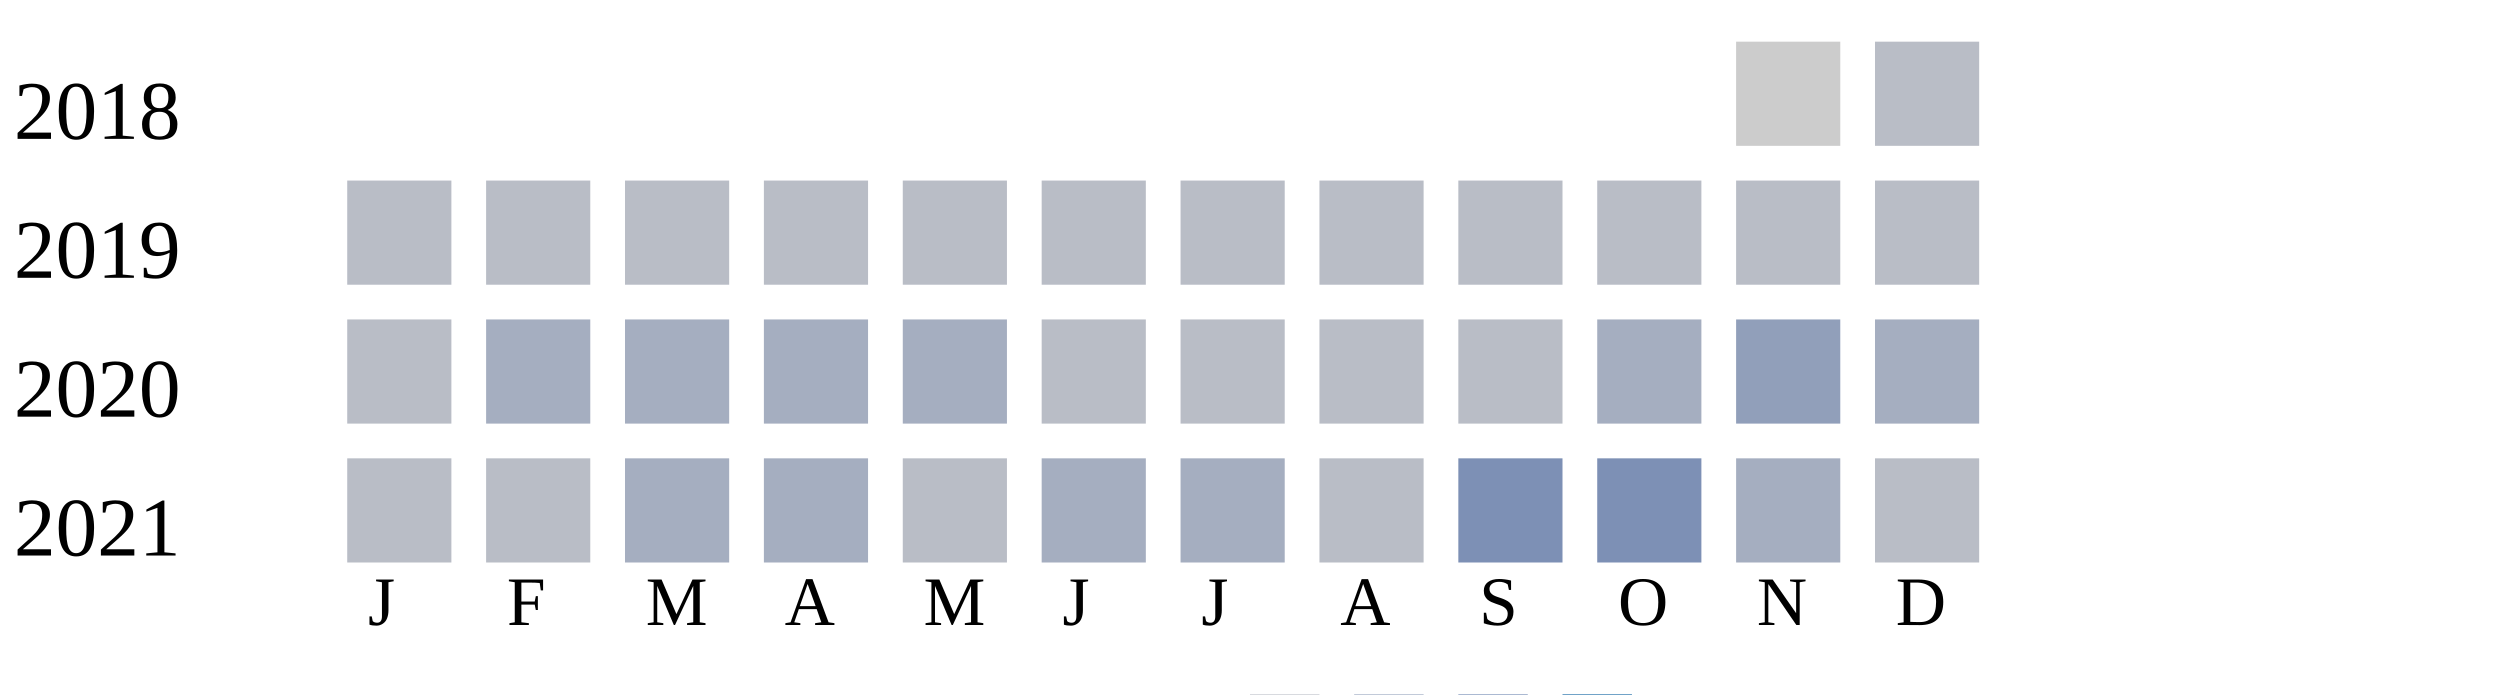
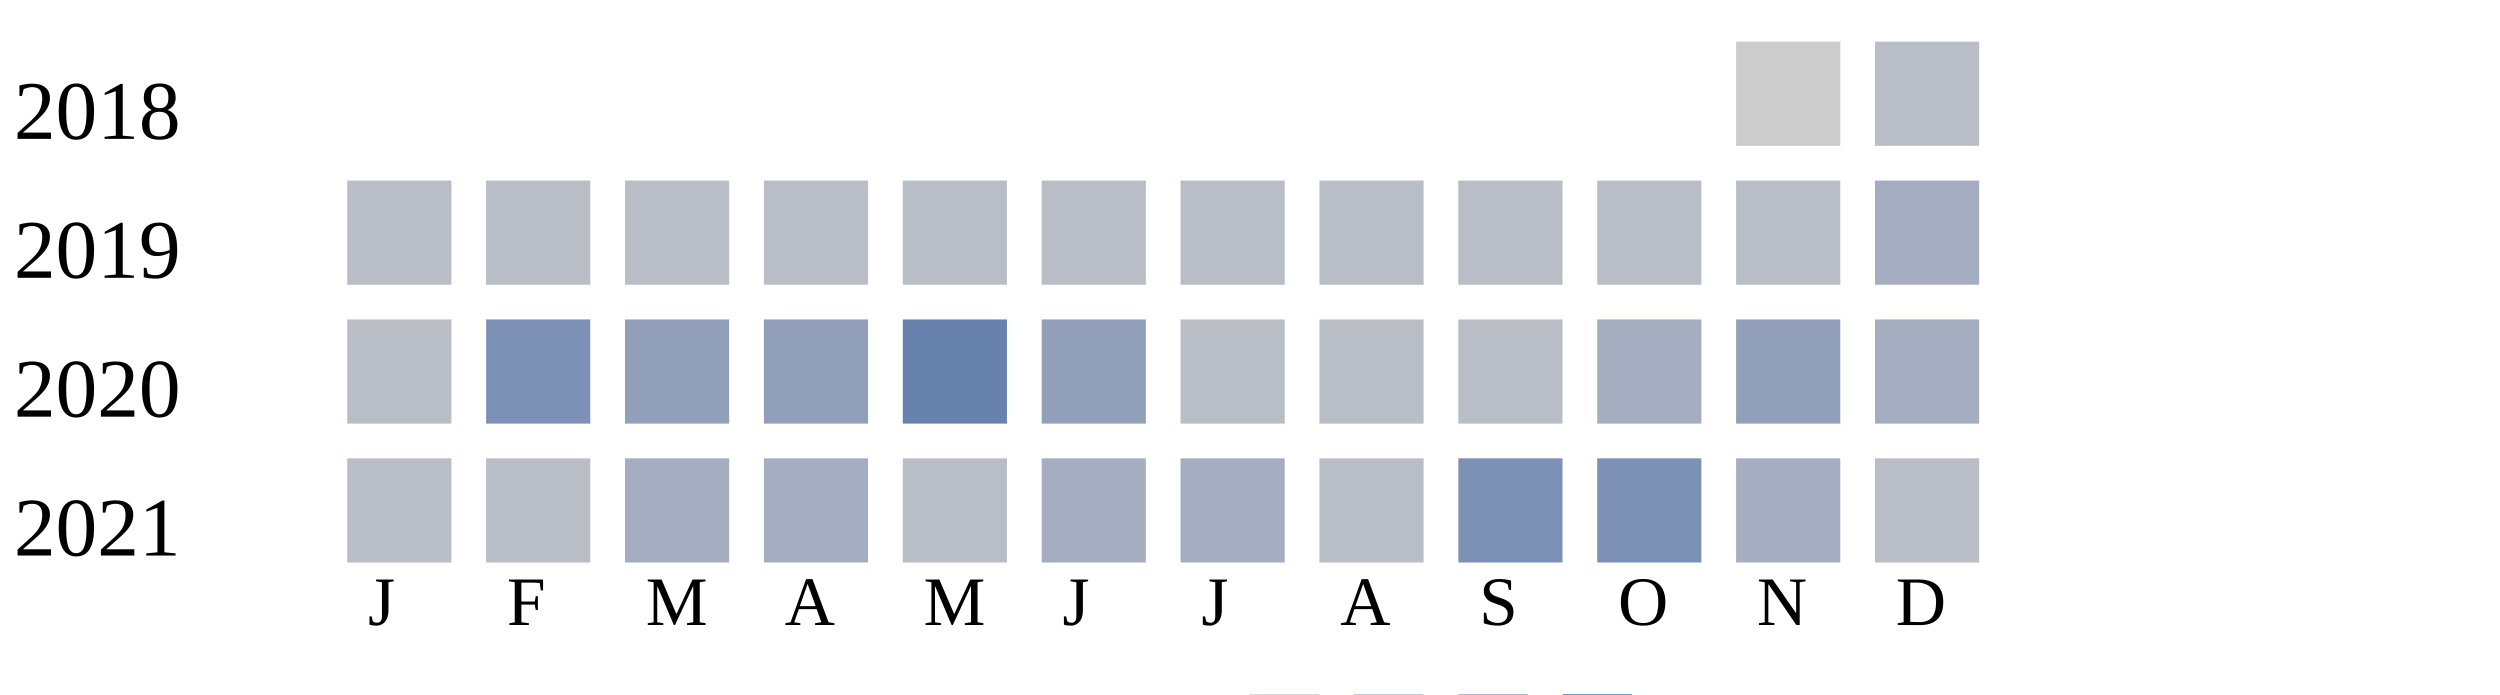
<svg xmlns="http://www.w3.org/2000/svg" width="360" height="100">
  <g transform="translate(0 0)">
    <text x="2" y="20">2018</text>
    <rect x="250" y="6" width="15" height="15" fill="#cccccc" />
    <rect x="270" y="6" width="15" height="15" fill="#b9bdc6" />
  </g>
  <g transform="translate(0 20)">
    <text x="2" y="20">2019</text>
    <rect x="50" y="6" width="15" height="15" fill="#b9bdc6" />
    <rect x="70" y="6" width="15" height="15" fill="#b9bdc6" />
    <rect x="90" y="6" width="15" height="15" fill="#b9bdc6" />
    <rect x="110" y="6" width="15" height="15" fill="#b9bdc6" />
    <rect x="130" y="6" width="15" height="15" fill="#b9bdc6" />
    <rect x="150" y="6" width="15" height="15" fill="#b9bdc6" />
    <rect x="170" y="6" width="15" height="15" fill="#b9bdc6" />
    <rect x="190" y="6" width="15" height="15" fill="#b9bdc6" />
    <rect x="210" y="6" width="15" height="15" fill="#b9bdc6" />
    <rect x="230" y="6" width="15" height="15" fill="#b9bdc6" />
    <rect x="250" y="6" width="15" height="15" fill="#b9bdc6" />
-     <rect x="270" y="6" width="15" height="15" fill="#b9bdc6" />
+     <rect x="270" y="6" width="15" height="15" fill="#a5aec0" />
  </g>
  <g transform="translate(0 40)">
    <text x="2" y="20">2020</text>
    <rect x="50" y="6" width="15" height="15" fill="#b9bdc6" />
-     <rect x="70" y="6" width="15" height="15" fill="#a5aec0" />
-     <rect x="90" y="6" width="15" height="15" fill="#a5aec0" />
-     <rect x="110" y="6" width="15" height="15" fill="#a5aec0" />
-     <rect x="130" y="6" width="15" height="15" fill="#a5aec0" />
-     <rect x="150" y="6" width="15" height="15" fill="#b9bdc6" />
+     <rect x="70" y="6" width="15" height="15" fill="#7d90b5" />
+     <rect x="90" y="6" width="15" height="15" fill="#919fba" />
+     <rect x="110" y="6" width="15" height="15" fill="#919fba" />
+     <rect x="130" y="6" width="15" height="15" fill="#6882ae" />
+     <rect x="150" y="6" width="15" height="15" fill="#919fba" />
    <rect x="170" y="6" width="15" height="15" fill="#b9bdc6" />
    <rect x="190" y="6" width="15" height="15" fill="#b9bdc6" />
    <rect x="210" y="6" width="15" height="15" fill="#b9bdc6" />
    <rect x="230" y="6" width="15" height="15" fill="#a5aec0" />
    <rect x="250" y="6" width="15" height="15" fill="#919fba" />
    <rect x="270" y="6" width="15" height="15" fill="#a5aec0" />
  </g>
  <g transform="translate(0 60)">
    <text x="2" y="20">2021</text>
    <rect x="50" y="6" width="15" height="15" fill="#b9bdc6" />
    <rect x="70" y="6" width="15" height="15" fill="#b9bdc6" />
    <rect x="90" y="6" width="15" height="15" fill="#a5aec0" />
    <rect x="110" y="6" width="15" height="15" fill="#a5aec0" />
    <rect x="130" y="6" width="15" height="15" fill="#b9bdc6" />
    <rect x="150" y="6" width="15" height="15" fill="#a5aec0" />
    <rect x="170" y="6" width="15" height="15" fill="#a5aec0" />
    <rect x="190" y="6" width="15" height="15" fill="#b9bdc6" />
    <rect x="210" y="6" width="15" height="15" fill="#7d90b5" />
    <rect x="230" y="6" width="15" height="15" fill="#7d90b5" />
    <rect x="250" y="6" width="15" height="15" fill="#a5aec0" />
    <rect x="270" y="6" width="15" height="15" fill="#b9bdc6" />
  </g>
  <text style="font-size: 10px; text-align: center" x="53" y="90">J</text>
  <text style="font-size: 10px; text-align: center" x="73" y="90">F</text>
  <text style="font-size: 10px; text-align: center" x="93" y="90">M</text>
  <text style="font-size: 10px; text-align: center" x="113" y="90">A</text>
  <text style="font-size: 10px; text-align: center" x="133" y="90">M</text>
  <text style="font-size: 10px; text-align: center" x="153" y="90">J</text>
  <text style="font-size: 10px; text-align: center" x="173" y="90">J</text>
  <text style="font-size: 10px; text-align: center" x="193" y="90">A</text>
  <text style="font-size: 10px; text-align: center" x="213" y="90">S</text>
  <text style="font-size: 10px; text-align: center" x="233" y="90">O</text>
  <text style="font-size: 10px; text-align: center" x="253" y="90">N</text>
  <text style="font-size: 10px; text-align: center" x="273" y="90">D</text>
  <text style="font-size: 10px;" x="155" y="109">Less</text>
  <rect fill="#b9bdc6" width="10" height="10" x="180" y="100" />
  <rect fill="#919fba" width="10" height="10" x="195" y="100" />
  <rect fill="#6882ae" width="10" height="10" x="210" y="100" />
  <rect fill="#005a9c" width="10" height="10" x="225" y="100" />
  <text x="240" y="109" style="font-size: 10px;">More</text>
</svg>
